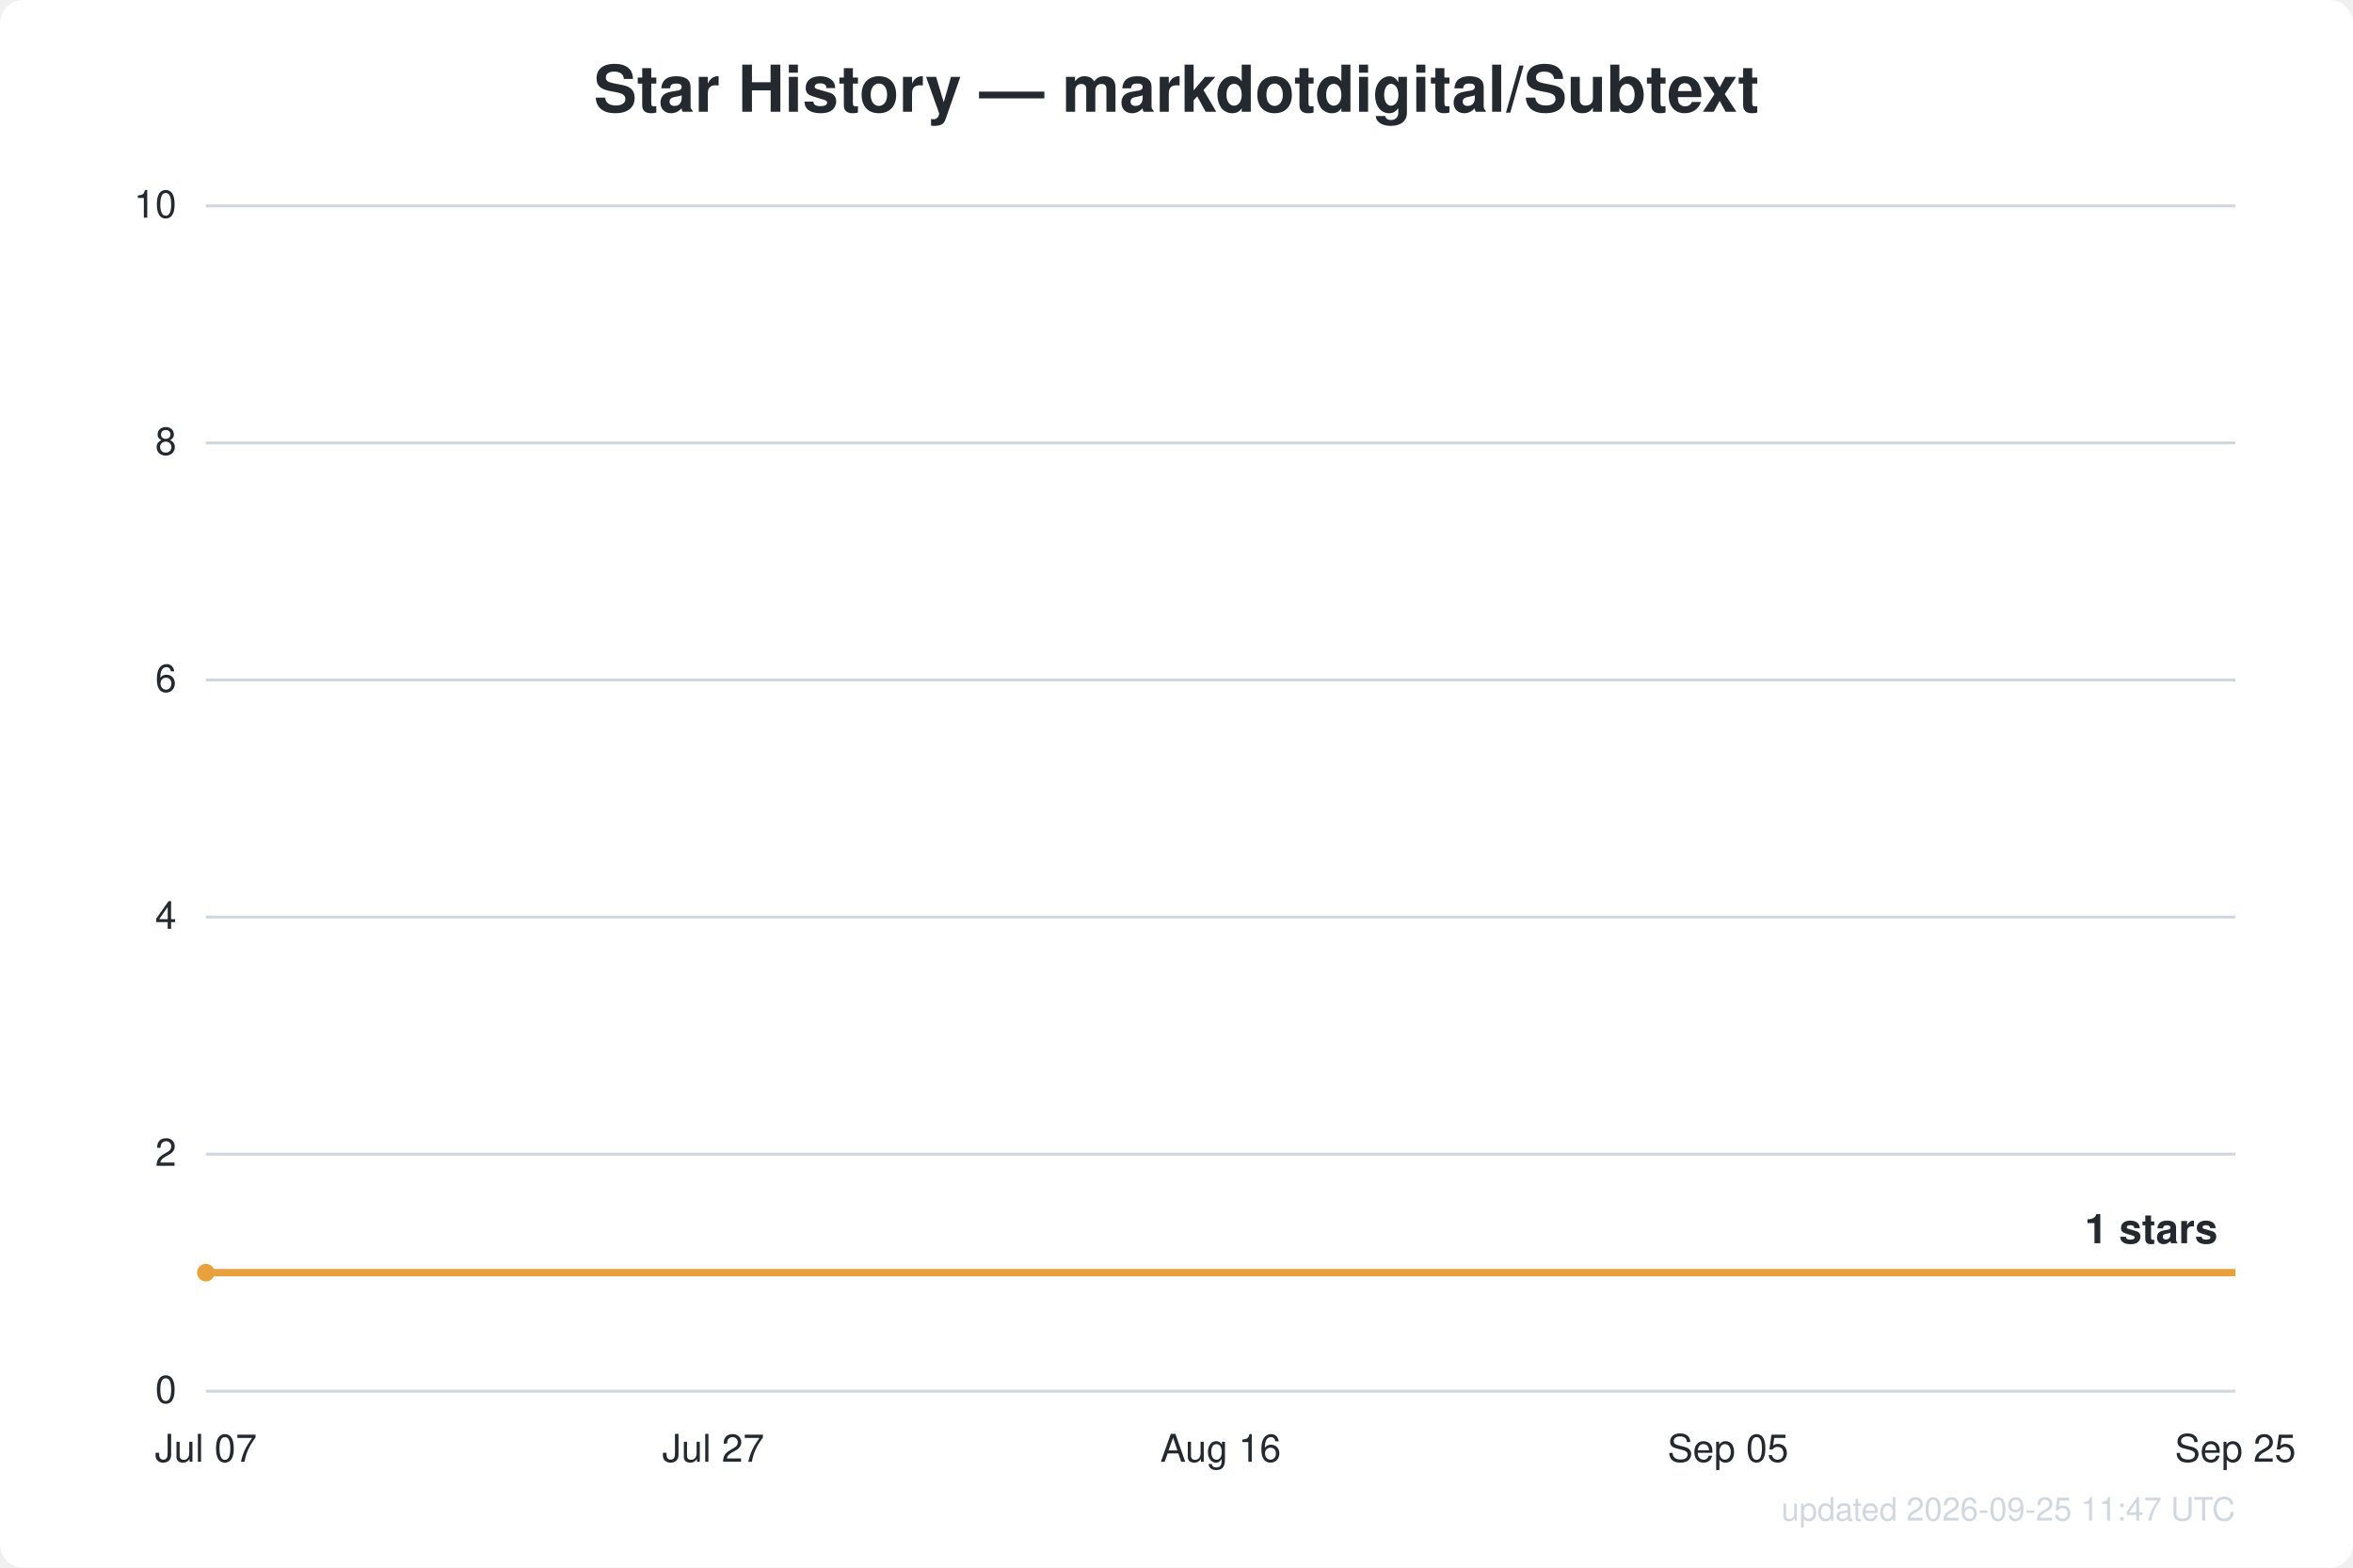
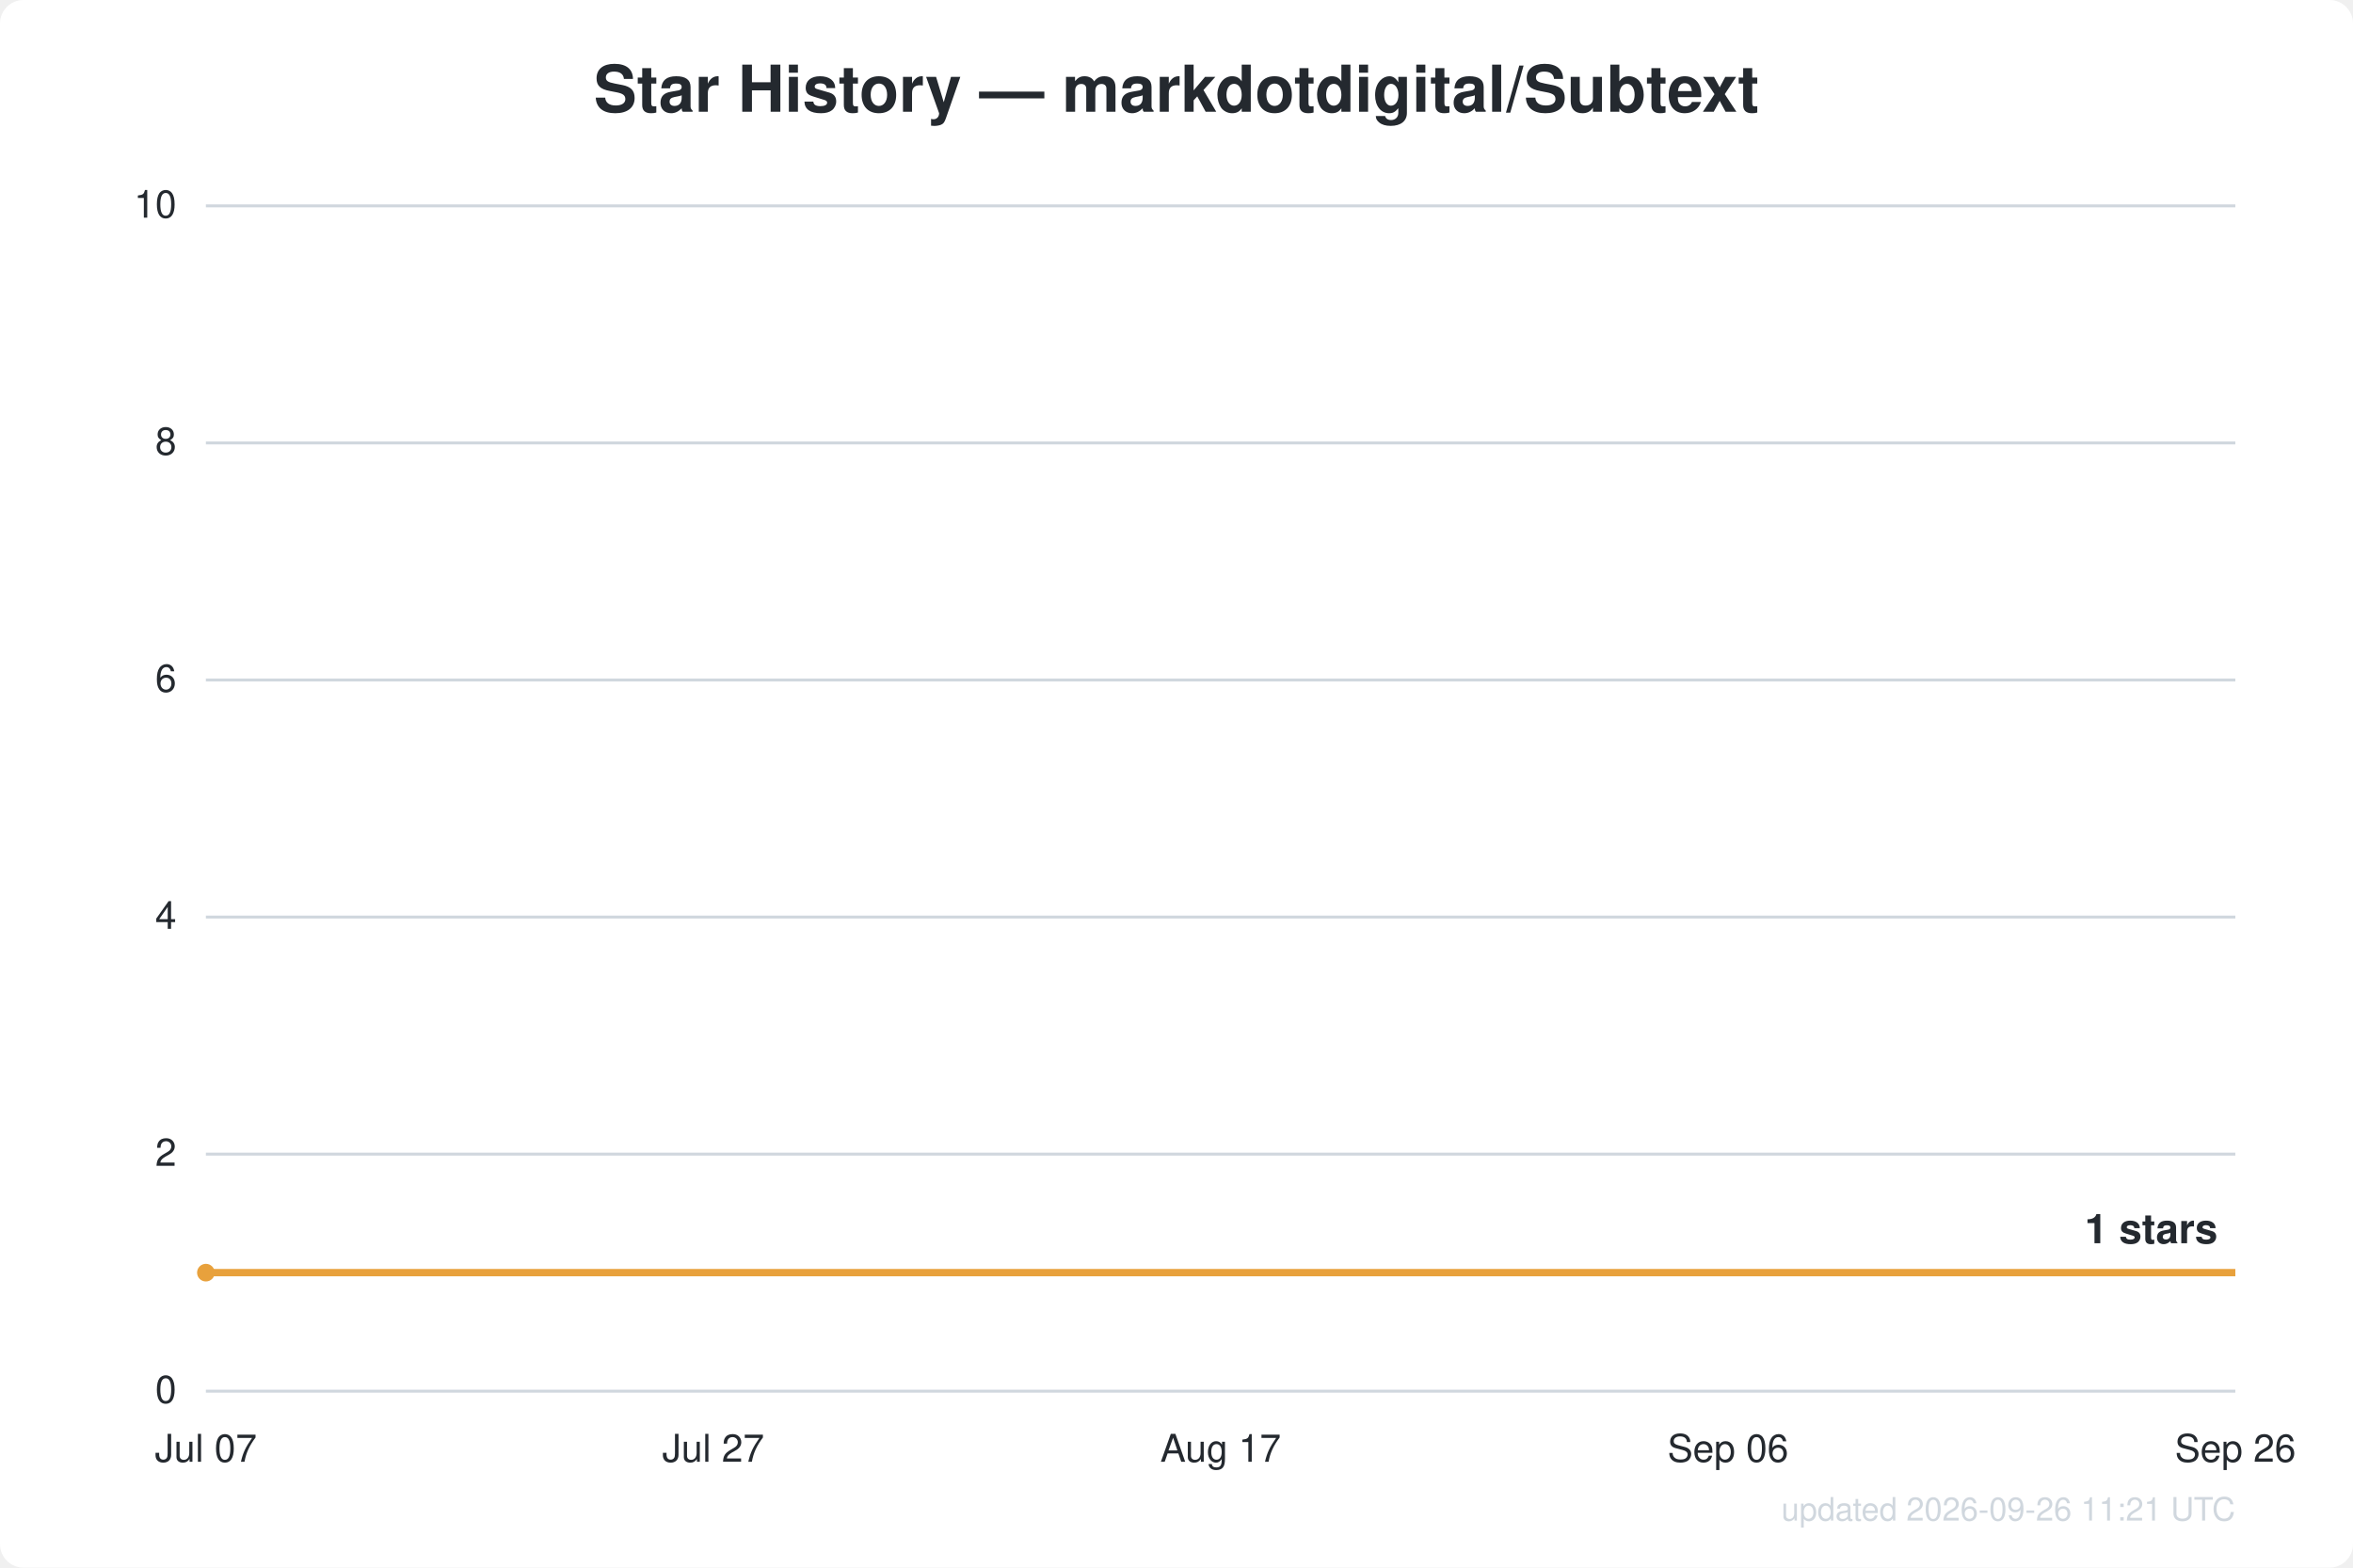
<svg xmlns="http://www.w3.org/2000/svg" width="800" height="533" viewBox="0 0 800 533" font-family="Segoe UI, Helvetica, Arial, sans-serif">
  <rect width="800" height="533" fill="#ffffff" rx="8" />
  <text x="400.0" y="38" text-anchor="middle" fill="#24292f" font-size="22" font-weight="600">Star History — markdotdigital/Subtext</text>
  <line x1="70" y1="473.0" x2="760" y2="473.0" stroke="#d0d7de" stroke-width="1" />
  <text x="60" y="477.0" text-anchor="end" fill="#24292f" font-size="13">0</text>
  <line x1="70" y1="392.4" x2="760" y2="392.4" stroke="#d0d7de" stroke-width="1" />
  <text x="60" y="396.4" text-anchor="end" fill="#24292f" font-size="13">2</text>
  <line x1="70" y1="311.8" x2="760" y2="311.8" stroke="#d0d7de" stroke-width="1" />
  <text x="60" y="315.8" text-anchor="end" fill="#24292f" font-size="13">4</text>
  <line x1="70" y1="231.2" x2="760" y2="231.2" stroke="#d0d7de" stroke-width="1" />
  <text x="60" y="235.2" text-anchor="end" fill="#24292f" font-size="13">6</text>
  <line x1="70" y1="150.6" x2="760" y2="150.6" stroke="#d0d7de" stroke-width="1" />
  <text x="60" y="154.6" text-anchor="end" fill="#24292f" font-size="13">8</text>
  <line x1="70" y1="70.0" x2="760" y2="70.0" stroke="#d0d7de" stroke-width="1" />
  <text x="60" y="74.0" text-anchor="end" fill="#24292f" font-size="13">10</text>
  <text x="70.0" y="497" text-anchor="middle" fill="#24292f" font-size="13">Jul 07</text>
  <text x="242.5" y="497" text-anchor="middle" fill="#24292f" font-size="13">Jul 27</text>
-   <text x="415.0" y="497" text-anchor="middle" fill="#24292f" font-size="13">Aug 16</text>
-   <text x="587.5" y="497" text-anchor="middle" fill="#24292f" font-size="13">Sep 05</text>
-   <text x="760.0" y="497" text-anchor="middle" fill="#24292f" font-size="13">Sep 25</text>
+   <text x="415.0" y="497" text-anchor="middle" fill="#24292f" font-size="13">Aug 17</text>
+   <text x="587.5" y="497" text-anchor="middle" fill="#24292f" font-size="13">Sep 06</text>
+   <text x="760.0" y="497" text-anchor="middle" fill="#24292f" font-size="13">Sep 26</text>
  <path d="M70.0,432.7 L760.0,432.7" fill="none" stroke="#e8a13c" stroke-width="2.5" stroke-linejoin="round" />
  <circle cx="70.0" cy="432.7" r="3" fill="#e8a13c" />
  <text x="754.0" y="422.7" text-anchor="end" fill="#24292f" font-size="14" font-weight="600">1 stars</text>
-   <text x="760" y="517" text-anchor="end" fill="#d0d7de" font-size="11">updated 2026-09-25 11:47 UTC</text>
+   <text x="760" y="517" text-anchor="end" fill="#d0d7de" font-size="11">updated 2026-09-26 11:21 UTC</text>
</svg>
